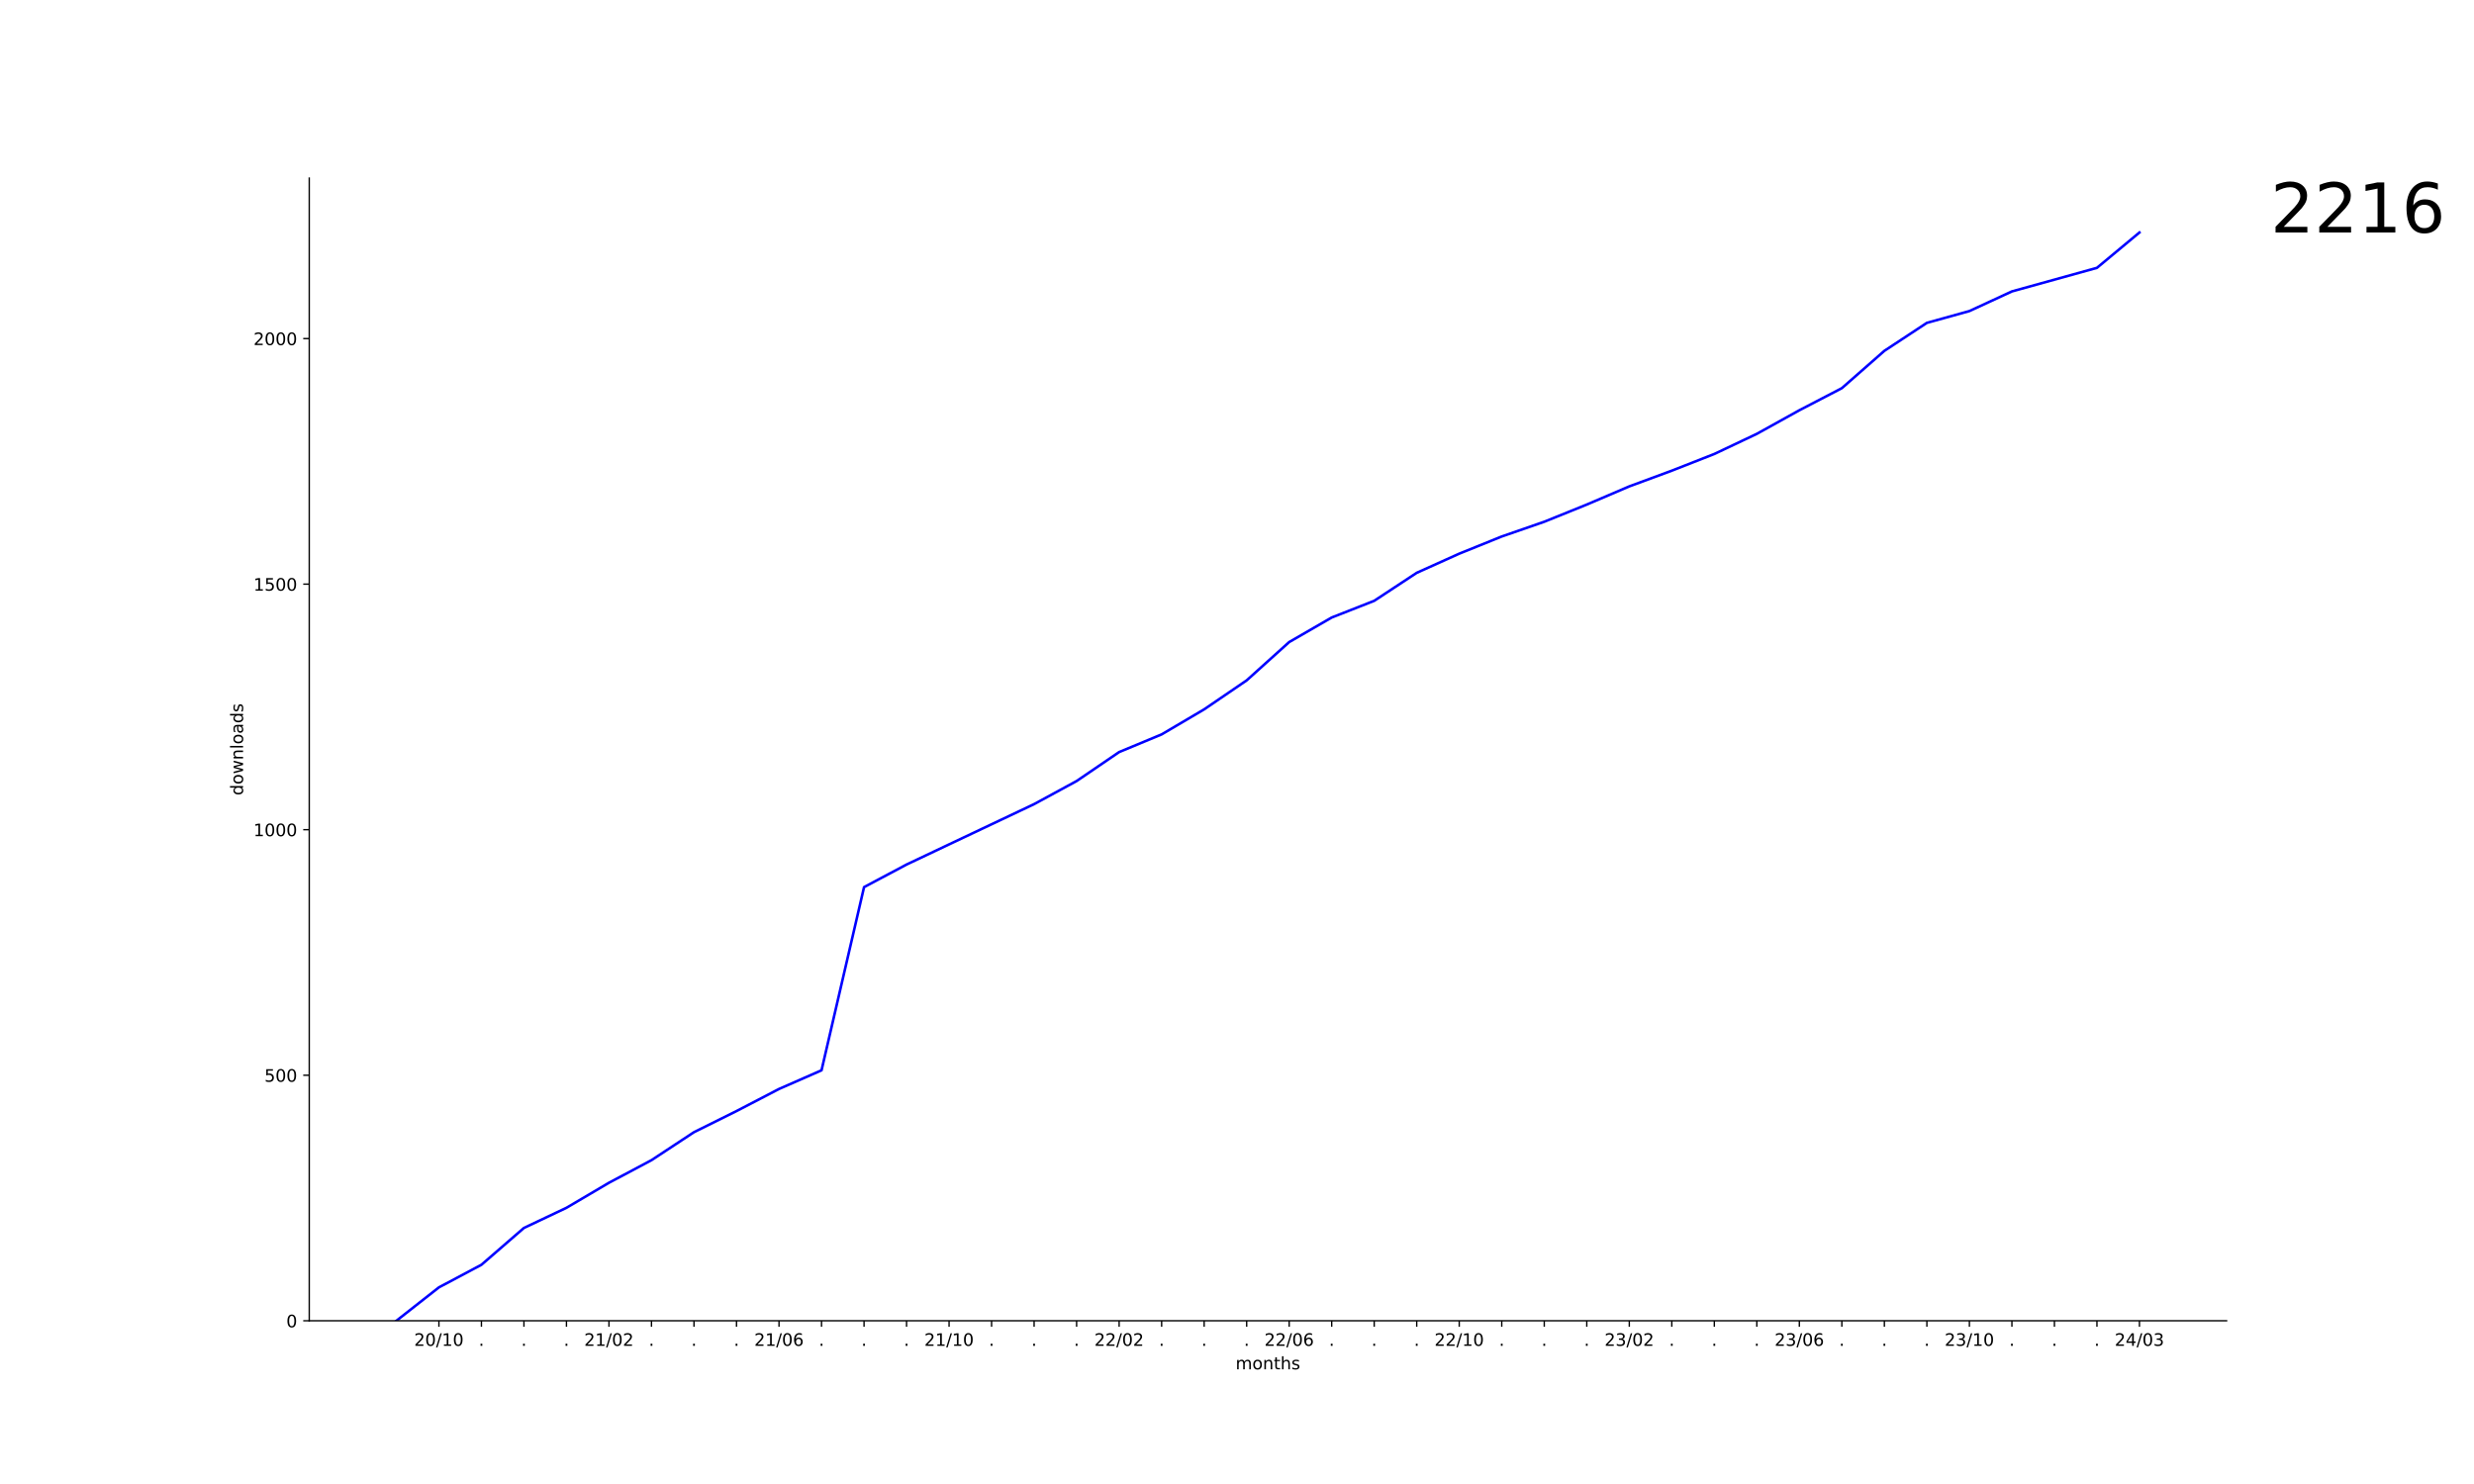
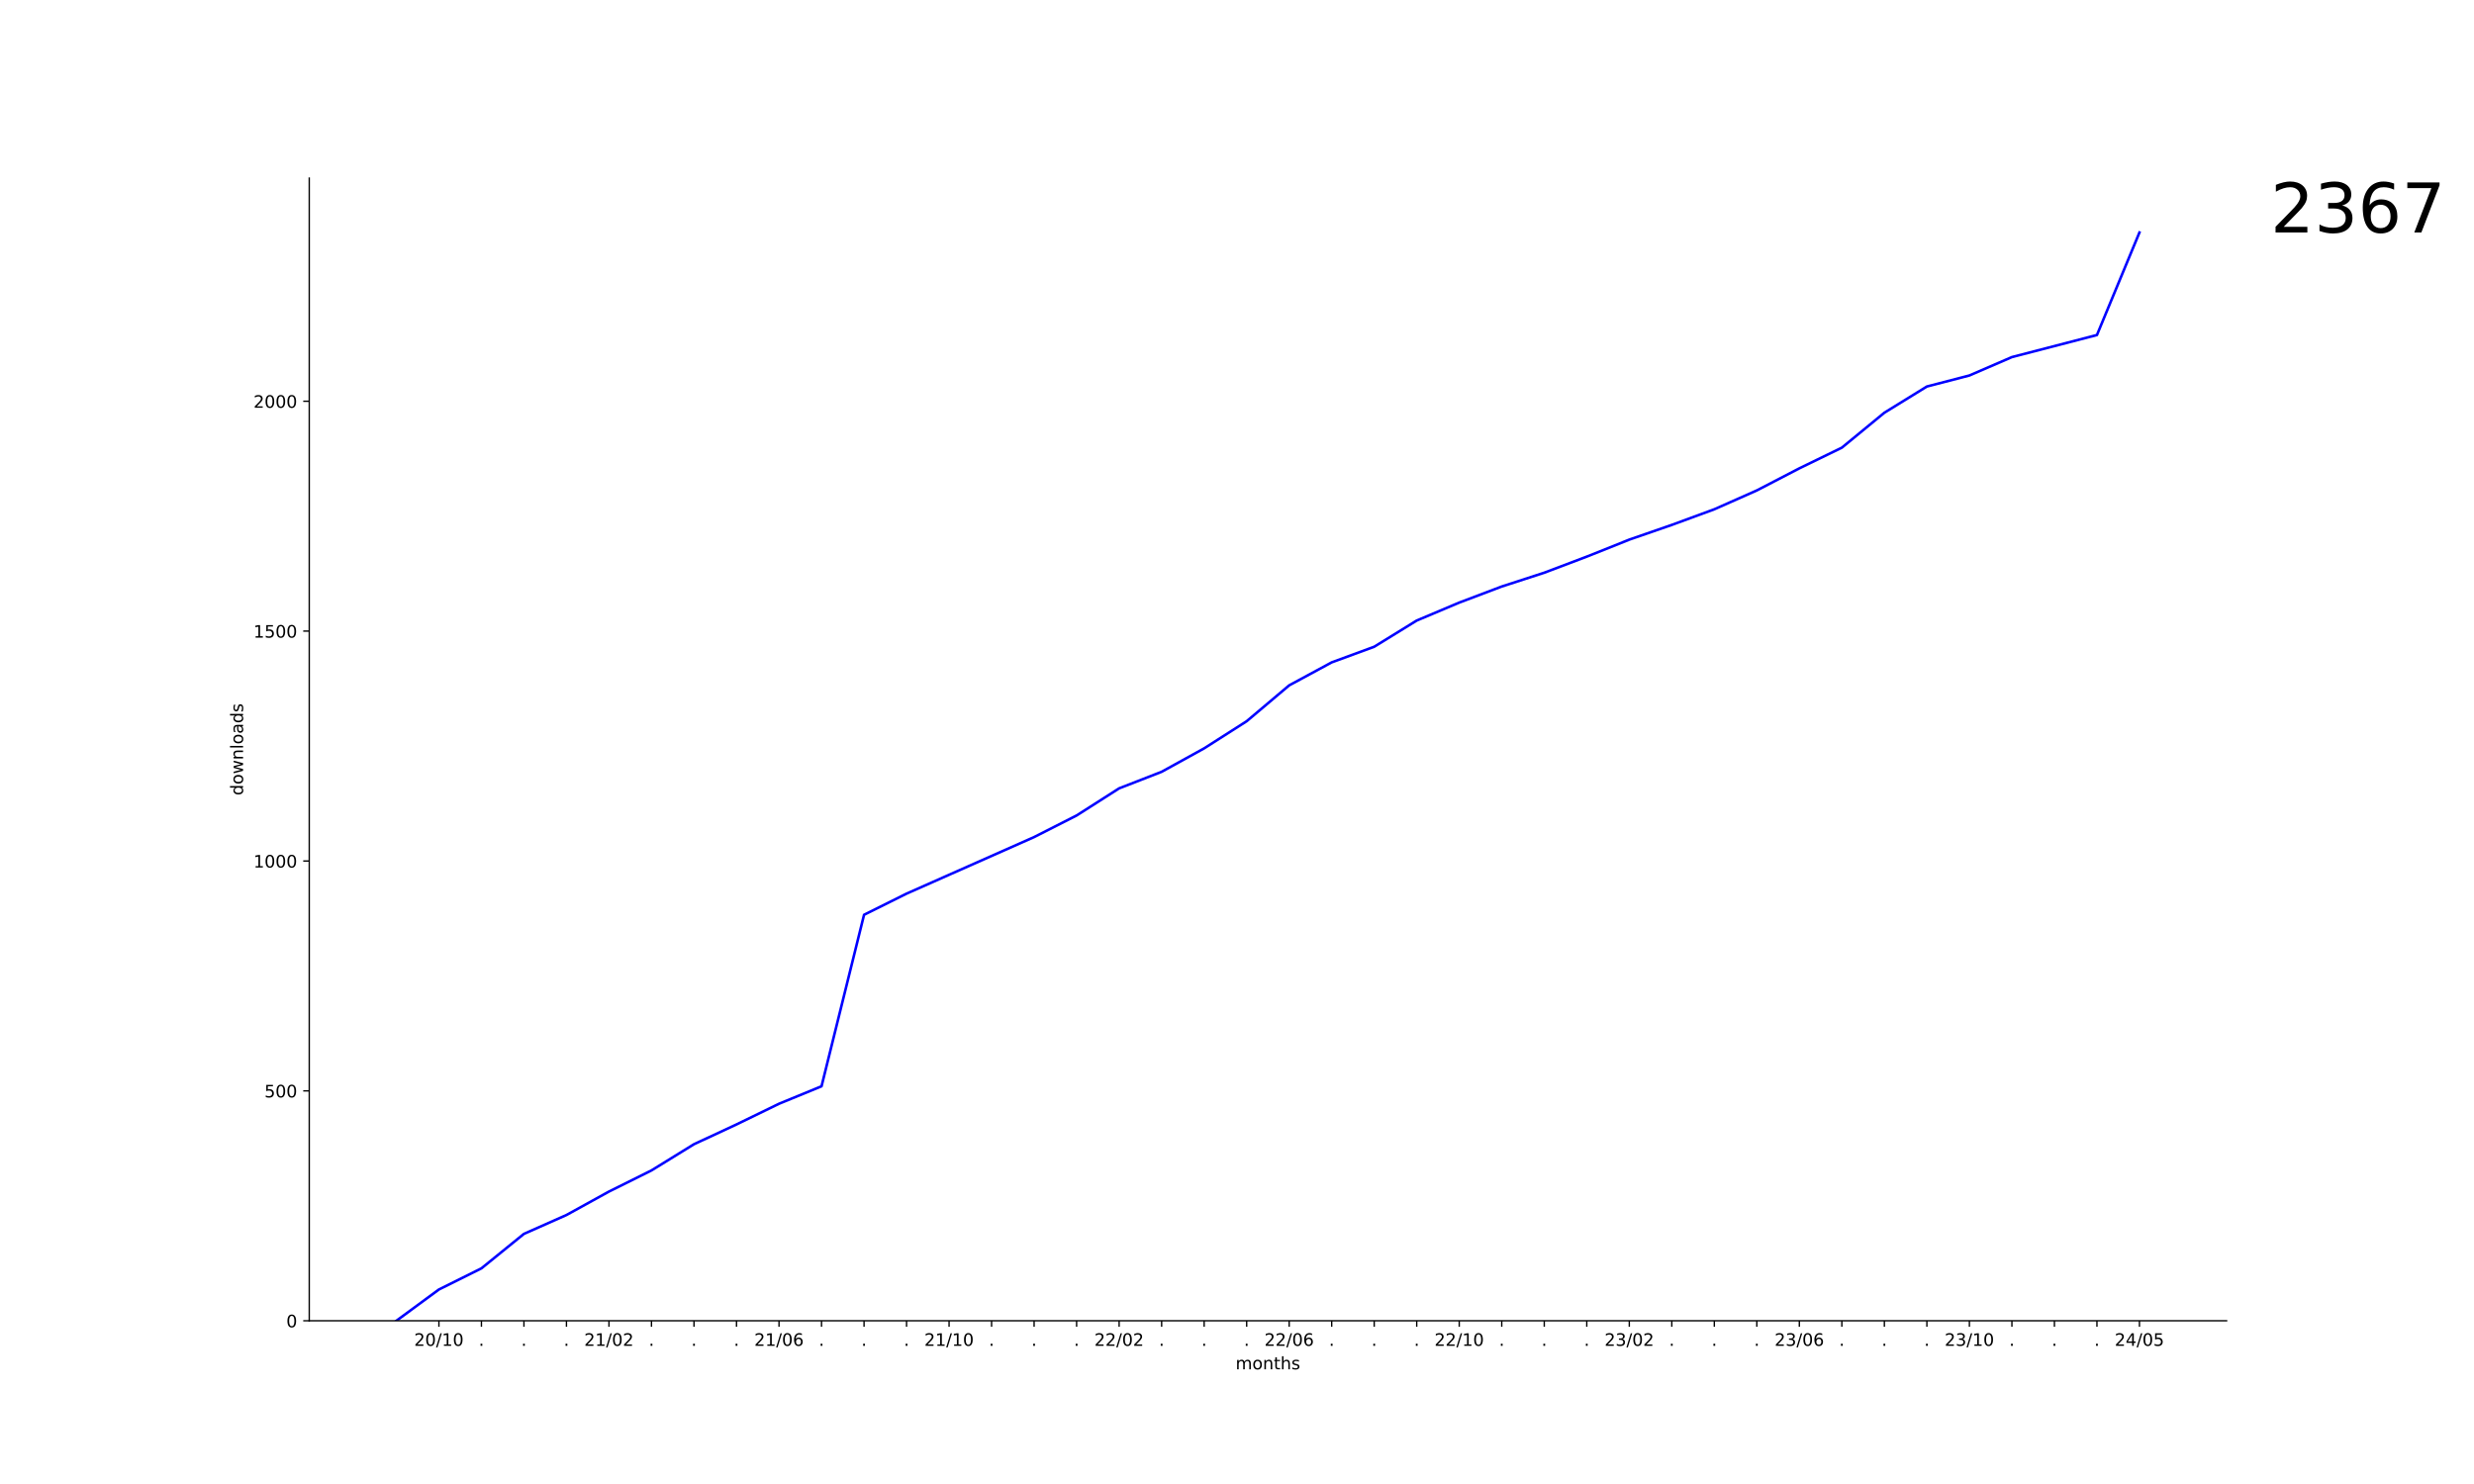
<svg xmlns="http://www.w3.org/2000/svg" xmlns:xlink="http://www.w3.org/1999/xlink" width="1440pt" height="864pt" viewBox="0 0 1440 864" version="1.1">
  <defs>
    <style type="text/css">*{stroke-linejoin: round; stroke-linecap: butt}</style>
  </defs>
  <g id="figure_1">
    <g id="patch_1">
      <path d="M 0 864  L 1440 864  L 1440 0  L 0 0  z " style="fill: #ffffff" />
    </g>
    <g id="axes_1">
      <g id="patch_2">
        <path d="M 180 768.96  L 1296 768.96  L 1296 103.68  L 180 103.68  z " style="fill: #ffffff" />
      </g>
      <g id="matplotlib.axis_1">
        <g id="xtick_1">
          <g id="line2d_1">
            <defs>
-               <path id="mc0748a82c0" d="M 0 0  L 0 3.5  " style="stroke: #000000; stroke-width: 0.8" />
+               <path id="me3ae3a3c1a" d="M 0 0  L 0 3.5  " style="stroke: #000000; stroke-width: 0.8" />
            </defs>
            <g>
-               <use xlink:href="#mc0748a82c0" x="255.472" y="768.96" style="stroke: #000000; stroke-width: 0.8" />
+               <use xlink:href="#me3ae3a3c1a" x="255.472" y="768.96" style="stroke: #000000; stroke-width: 0.8" />
            </g>
          </g>
          <g id="text_1">
            <g transform="translate(241.0629 783.5584) scale(0.1 -0.1)">
              <defs>
                <path id="DejaVuSans-32" d="M 1228 531  L 3431 531  L 3431 0  L 469 0  L 469 531  Q 828 903 1448 1529  Q 2069 2156 2228 2338  Q 2531 2678 2651 2914  Q 2772 3150 2772 3378  Q 2772 3750 2511 3984  Q 2250 4219 1831 4219  Q 1534 4219 1204 4116  Q 875 4013 500 3803  L 500 4441  Q 881 4594 1212 4672  Q 1544 4750 1819 4750  Q 2544 4750 2975 4387  Q 3406 4025 3406 3419  Q 3406 3131 3298 2873  Q 3191 2616 2906 2266  Q 2828 2175 2409 1742  Q 1991 1309 1228 531  z " transform="scale(0.015625)" />
                <path id="DejaVuSans-30" d="M 2034 4250  Q 1547 4250 1301 3770  Q 1056 3291 1056 2328  Q 1056 1369 1301 889  Q 1547 409 2034 409  Q 2525 409 2770 889  Q 3016 1369 3016 2328  Q 3016 3291 2770 3770  Q 2525 4250 2034 4250  z M 2034 4750  Q 2819 4750 3233 4129  Q 3647 3509 3647 2328  Q 3647 1150 3233 529  Q 2819 -91 2034 -91  Q 1250 -91 836 529  Q 422 1150 422 2328  Q 422 3509 836 4129  Q 1250 4750 2034 4750  z " transform="scale(0.015625)" />
                <path id="DejaVuSans-2f" d="M 1625 4666  L 2156 4666  L 531 -594  L 0 -594  L 1625 4666  z " transform="scale(0.015625)" />
                <path id="DejaVuSans-31" d="M 794 531  L 1825 531  L 1825 4091  L 703 3866  L 703 4441  L 1819 4666  L 2450 4666  L 2450 531  L 3481 531  L 3481 0  L 794 0  L 794 531  z " transform="scale(0.015625)" />
              </defs>
              <use xlink:href="#DejaVuSans-32" />
              <use xlink:href="#DejaVuSans-30" x="63.623" />
              <use xlink:href="#DejaVuSans-2f" x="127.246" />
              <use xlink:href="#DejaVuSans-31" x="160.938" />
              <use xlink:href="#DejaVuSans-30" x="224.561" />
            </g>
          </g>
        </g>
        <g id="xtick_2">
          <g id="line2d_2">
            <g>
-               <use xlink:href="#mc0748a82c0" x="280.217" y="768.96" style="stroke: #000000; stroke-width: 0.8" />
+               <use xlink:href="#me3ae3a3c1a" x="280.217" y="768.96" style="stroke: #000000; stroke-width: 0.8" />
            </g>
          </g>
          <g id="text_2">
            <g transform="translate(278.6282 783.5584) scale(0.1 -0.1)">
              <defs>
                <path id="DejaVuSans-2e" d="M 684 794  L 1344 794  L 1344 0  L 684 0  L 684 794  z " transform="scale(0.015625)" />
              </defs>
              <use xlink:href="#DejaVuSans-2e" />
            </g>
          </g>
        </g>
        <g id="xtick_3">
          <g id="line2d_3">
            <g>
-               <use xlink:href="#mc0748a82c0" x="304.962" y="768.96" style="stroke: #000000; stroke-width: 0.8" />
+               <use xlink:href="#me3ae3a3c1a" x="304.962" y="768.96" style="stroke: #000000; stroke-width: 0.8" />
            </g>
          </g>
          <g id="text_3">
            <g transform="translate(303.3732 783.5584) scale(0.1 -0.1)">
              <use xlink:href="#DejaVuSans-2e" />
            </g>
          </g>
        </g>
        <g id="xtick_4">
          <g id="line2d_4">
            <g>
-               <use xlink:href="#mc0748a82c0" x="329.707" y="768.96" style="stroke: #000000; stroke-width: 0.8" />
+               <use xlink:href="#me3ae3a3c1a" x="329.707" y="768.96" style="stroke: #000000; stroke-width: 0.8" />
            </g>
          </g>
          <g id="text_4">
            <g transform="translate(328.1183 783.5584) scale(0.1 -0.1)">
              <use xlink:href="#DejaVuSans-2e" />
            </g>
          </g>
        </g>
        <g id="xtick_5">
          <g id="line2d_5">
            <g>
-               <use xlink:href="#mc0748a82c0" x="354.452" y="768.96" style="stroke: #000000; stroke-width: 0.8" />
+               <use xlink:href="#me3ae3a3c1a" x="354.452" y="768.96" style="stroke: #000000; stroke-width: 0.8" />
            </g>
          </g>
          <g id="text_5">
            <g transform="translate(340.043 783.5584) scale(0.1 -0.1)">
              <use xlink:href="#DejaVuSans-32" />
              <use xlink:href="#DejaVuSans-31" x="63.623" />
              <use xlink:href="#DejaVuSans-2f" x="127.246" />
              <use xlink:href="#DejaVuSans-30" x="160.938" />
              <use xlink:href="#DejaVuSans-32" x="224.561" />
            </g>
          </g>
        </g>
        <g id="xtick_6">
          <g id="line2d_6">
            <g>
-               <use xlink:href="#mc0748a82c0" x="379.197" y="768.96" style="stroke: #000000; stroke-width: 0.8" />
+               <use xlink:href="#me3ae3a3c1a" x="379.197" y="768.96" style="stroke: #000000; stroke-width: 0.8" />
            </g>
          </g>
          <g id="text_6">
            <g transform="translate(377.6083 783.5584) scale(0.1 -0.1)">
              <use xlink:href="#DejaVuSans-2e" />
            </g>
          </g>
        </g>
        <g id="xtick_7">
          <g id="line2d_7">
            <g>
-               <use xlink:href="#mc0748a82c0" x="403.942" y="768.96" style="stroke: #000000; stroke-width: 0.8" />
+               <use xlink:href="#me3ae3a3c1a" x="403.942" y="768.96" style="stroke: #000000; stroke-width: 0.8" />
            </g>
          </g>
          <g id="text_7">
            <g transform="translate(402.3533 783.5584) scale(0.1 -0.1)">
              <use xlink:href="#DejaVuSans-2e" />
            </g>
          </g>
        </g>
        <g id="xtick_8">
          <g id="line2d_8">
            <g>
-               <use xlink:href="#mc0748a82c0" x="428.687" y="768.96" style="stroke: #000000; stroke-width: 0.8" />
+               <use xlink:href="#me3ae3a3c1a" x="428.687" y="768.96" style="stroke: #000000; stroke-width: 0.8" />
            </g>
          </g>
          <g id="text_8">
            <g transform="translate(427.0983 783.5584) scale(0.1 -0.1)">
              <use xlink:href="#DejaVuSans-2e" />
            </g>
          </g>
        </g>
        <g id="xtick_9">
          <g id="line2d_9">
            <g>
-               <use xlink:href="#mc0748a82c0" x="453.432" y="768.96" style="stroke: #000000; stroke-width: 0.8" />
+               <use xlink:href="#me3ae3a3c1a" x="453.432" y="768.96" style="stroke: #000000; stroke-width: 0.8" />
            </g>
          </g>
          <g id="text_9">
            <g transform="translate(439.023 783.5584) scale(0.1 -0.1)">
              <defs>
                <path id="DejaVuSans-36" d="M 2113 2584  Q 1688 2584 1439 2293  Q 1191 2003 1191 1497  Q 1191 994 1439 701  Q 1688 409 2113 409  Q 2538 409 2786 701  Q 3034 994 3034 1497  Q 3034 2003 2786 2293  Q 2538 2584 2113 2584  z M 3366 4563  L 3366 3988  Q 3128 4100 2886 4159  Q 2644 4219 2406 4219  Q 1781 4219 1451 3797  Q 1122 3375 1075 2522  Q 1259 2794 1537 2939  Q 1816 3084 2150 3084  Q 2853 3084 3261 2657  Q 3669 2231 3669 1497  Q 3669 778 3244 343  Q 2819 -91 2113 -91  Q 1303 -91 875 529  Q 447 1150 447 2328  Q 447 3434 972 4092  Q 1497 4750 2381 4750  Q 2619 4750 2861 4703  Q 3103 4656 3366 4563  z " transform="scale(0.015625)" />
              </defs>
              <use xlink:href="#DejaVuSans-32" />
              <use xlink:href="#DejaVuSans-31" x="63.623" />
              <use xlink:href="#DejaVuSans-2f" x="127.246" />
              <use xlink:href="#DejaVuSans-30" x="160.938" />
              <use xlink:href="#DejaVuSans-36" x="224.561" />
            </g>
          </g>
        </g>
        <g id="xtick_10">
          <g id="line2d_10">
            <g>
-               <use xlink:href="#mc0748a82c0" x="478.177" y="768.96" style="stroke: #000000; stroke-width: 0.8" />
+               <use xlink:href="#me3ae3a3c1a" x="478.177" y="768.96" style="stroke: #000000; stroke-width: 0.8" />
            </g>
          </g>
          <g id="text_10">
            <g transform="translate(476.5883 783.5584) scale(0.1 -0.1)">
              <use xlink:href="#DejaVuSans-2e" />
            </g>
          </g>
        </g>
        <g id="xtick_11">
          <g id="line2d_11">
            <g>
-               <use xlink:href="#mc0748a82c0" x="502.922" y="768.96" style="stroke: #000000; stroke-width: 0.8" />
+               <use xlink:href="#me3ae3a3c1a" x="502.922" y="768.96" style="stroke: #000000; stroke-width: 0.8" />
            </g>
          </g>
          <g id="text_11">
            <g transform="translate(501.3333 783.5584) scale(0.1 -0.1)">
              <use xlink:href="#DejaVuSans-2e" />
            </g>
          </g>
        </g>
        <g id="xtick_12">
          <g id="line2d_12">
            <g>
-               <use xlink:href="#mc0748a82c0" x="527.667" y="768.96" style="stroke: #000000; stroke-width: 0.8" />
+               <use xlink:href="#me3ae3a3c1a" x="527.667" y="768.96" style="stroke: #000000; stroke-width: 0.8" />
            </g>
          </g>
          <g id="text_12">
            <g transform="translate(526.0783 783.5584) scale(0.1 -0.1)">
              <use xlink:href="#DejaVuSans-2e" />
            </g>
          </g>
        </g>
        <g id="xtick_13">
          <g id="line2d_13">
            <g>
-               <use xlink:href="#mc0748a82c0" x="552.412" y="768.96" style="stroke: #000000; stroke-width: 0.8" />
+               <use xlink:href="#me3ae3a3c1a" x="552.412" y="768.96" style="stroke: #000000; stroke-width: 0.8" />
            </g>
          </g>
          <g id="text_13">
            <g transform="translate(538.003 783.5584) scale(0.1 -0.1)">
              <use xlink:href="#DejaVuSans-32" />
              <use xlink:href="#DejaVuSans-31" x="63.623" />
              <use xlink:href="#DejaVuSans-2f" x="127.246" />
              <use xlink:href="#DejaVuSans-31" x="160.938" />
              <use xlink:href="#DejaVuSans-30" x="224.561" />
            </g>
          </g>
        </g>
        <g id="xtick_14">
          <g id="line2d_14">
            <g>
-               <use xlink:href="#mc0748a82c0" x="577.157" y="768.96" style="stroke: #000000; stroke-width: 0.8" />
+               <use xlink:href="#me3ae3a3c1a" x="577.157" y="768.96" style="stroke: #000000; stroke-width: 0.8" />
            </g>
          </g>
          <g id="text_14">
            <g transform="translate(575.5684 783.5584) scale(0.1 -0.1)">
              <use xlink:href="#DejaVuSans-2e" />
            </g>
          </g>
        </g>
        <g id="xtick_15">
          <g id="line2d_15">
            <g>
-               <use xlink:href="#mc0748a82c0" x="601.902" y="768.96" style="stroke: #000000; stroke-width: 0.8" />
+               <use xlink:href="#me3ae3a3c1a" x="601.902" y="768.96" style="stroke: #000000; stroke-width: 0.8" />
            </g>
          </g>
          <g id="text_15">
            <g transform="translate(600.3134 783.5584) scale(0.1 -0.1)">
              <use xlink:href="#DejaVuSans-2e" />
            </g>
          </g>
        </g>
        <g id="xtick_16">
          <g id="line2d_16">
            <g>
-               <use xlink:href="#mc0748a82c0" x="626.647" y="768.96" style="stroke: #000000; stroke-width: 0.8" />
+               <use xlink:href="#me3ae3a3c1a" x="626.647" y="768.96" style="stroke: #000000; stroke-width: 0.8" />
            </g>
          </g>
          <g id="text_16">
            <g transform="translate(625.0584 783.5584) scale(0.1 -0.1)">
              <use xlink:href="#DejaVuSans-2e" />
            </g>
          </g>
        </g>
        <g id="xtick_17">
          <g id="line2d_17">
            <g>
-               <use xlink:href="#mc0748a82c0" x="651.392" y="768.96" style="stroke: #000000; stroke-width: 0.8" />
+               <use xlink:href="#me3ae3a3c1a" x="651.392" y="768.96" style="stroke: #000000; stroke-width: 0.8" />
            </g>
          </g>
          <g id="text_17">
            <g transform="translate(636.9831 783.5584) scale(0.1 -0.1)">
              <use xlink:href="#DejaVuSans-32" />
              <use xlink:href="#DejaVuSans-32" x="63.623" />
              <use xlink:href="#DejaVuSans-2f" x="127.246" />
              <use xlink:href="#DejaVuSans-30" x="160.938" />
              <use xlink:href="#DejaVuSans-32" x="224.561" />
            </g>
          </g>
        </g>
        <g id="xtick_18">
          <g id="line2d_18">
            <g>
-               <use xlink:href="#mc0748a82c0" x="676.137" y="768.96" style="stroke: #000000; stroke-width: 0.8" />
+               <use xlink:href="#me3ae3a3c1a" x="676.137" y="768.96" style="stroke: #000000; stroke-width: 0.8" />
            </g>
          </g>
          <g id="text_18">
            <g transform="translate(674.5484 783.5584) scale(0.1 -0.1)">
              <use xlink:href="#DejaVuSans-2e" />
            </g>
          </g>
        </g>
        <g id="xtick_19">
          <g id="line2d_19">
            <g>
-               <use xlink:href="#mc0748a82c0" x="700.882" y="768.96" style="stroke: #000000; stroke-width: 0.8" />
+               <use xlink:href="#me3ae3a3c1a" x="700.882" y="768.96" style="stroke: #000000; stroke-width: 0.8" />
            </g>
          </g>
          <g id="text_19">
            <g transform="translate(699.2934 783.5584) scale(0.1 -0.1)">
              <use xlink:href="#DejaVuSans-2e" />
            </g>
          </g>
        </g>
        <g id="xtick_20">
          <g id="line2d_20">
            <g>
-               <use xlink:href="#mc0748a82c0" x="725.627" y="768.96" style="stroke: #000000; stroke-width: 0.8" />
+               <use xlink:href="#me3ae3a3c1a" x="725.627" y="768.96" style="stroke: #000000; stroke-width: 0.8" />
            </g>
          </g>
          <g id="text_20">
            <g transform="translate(724.0384 783.5584) scale(0.1 -0.1)">
              <use xlink:href="#DejaVuSans-2e" />
            </g>
          </g>
        </g>
        <g id="xtick_21">
          <g id="line2d_21">
            <g>
-               <use xlink:href="#mc0748a82c0" x="750.373" y="768.96" style="stroke: #000000; stroke-width: 0.8" />
+               <use xlink:href="#me3ae3a3c1a" x="750.373" y="768.96" style="stroke: #000000; stroke-width: 0.8" />
            </g>
          </g>
          <g id="text_21">
            <g transform="translate(735.9631 783.5584) scale(0.1 -0.1)">
              <use xlink:href="#DejaVuSans-32" />
              <use xlink:href="#DejaVuSans-32" x="63.623" />
              <use xlink:href="#DejaVuSans-2f" x="127.246" />
              <use xlink:href="#DejaVuSans-30" x="160.938" />
              <use xlink:href="#DejaVuSans-36" x="224.561" />
            </g>
          </g>
        </g>
        <g id="xtick_22">
          <g id="line2d_22">
            <g>
-               <use xlink:href="#mc0748a82c0" x="775.118" y="768.96" style="stroke: #000000; stroke-width: 0.8" />
+               <use xlink:href="#me3ae3a3c1a" x="775.118" y="768.96" style="stroke: #000000; stroke-width: 0.8" />
            </g>
          </g>
          <g id="text_22">
            <g transform="translate(773.5285 783.5584) scale(0.1 -0.1)">
              <use xlink:href="#DejaVuSans-2e" />
            </g>
          </g>
        </g>
        <g id="xtick_23">
          <g id="line2d_23">
            <g>
-               <use xlink:href="#mc0748a82c0" x="799.863" y="768.96" style="stroke: #000000; stroke-width: 0.8" />
+               <use xlink:href="#me3ae3a3c1a" x="799.863" y="768.96" style="stroke: #000000; stroke-width: 0.8" />
            </g>
          </g>
          <g id="text_23">
            <g transform="translate(798.2735 783.5584) scale(0.1 -0.1)">
              <use xlink:href="#DejaVuSans-2e" />
            </g>
          </g>
        </g>
        <g id="xtick_24">
          <g id="line2d_24">
            <g>
-               <use xlink:href="#mc0748a82c0" x="824.608" y="768.96" style="stroke: #000000; stroke-width: 0.8" />
+               <use xlink:href="#me3ae3a3c1a" x="824.608" y="768.96" style="stroke: #000000; stroke-width: 0.8" />
            </g>
          </g>
          <g id="text_24">
            <g transform="translate(823.0185 783.5584) scale(0.1 -0.1)">
              <use xlink:href="#DejaVuSans-2e" />
            </g>
          </g>
        </g>
        <g id="xtick_25">
          <g id="line2d_25">
            <g>
-               <use xlink:href="#mc0748a82c0" x="849.353" y="768.96" style="stroke: #000000; stroke-width: 0.8" />
+               <use xlink:href="#me3ae3a3c1a" x="849.353" y="768.96" style="stroke: #000000; stroke-width: 0.8" />
            </g>
          </g>
          <g id="text_25">
            <g transform="translate(834.9432 783.5584) scale(0.1 -0.1)">
              <use xlink:href="#DejaVuSans-32" />
              <use xlink:href="#DejaVuSans-32" x="63.623" />
              <use xlink:href="#DejaVuSans-2f" x="127.246" />
              <use xlink:href="#DejaVuSans-31" x="160.938" />
              <use xlink:href="#DejaVuSans-30" x="224.561" />
            </g>
          </g>
        </g>
        <g id="xtick_26">
          <g id="line2d_26">
            <g>
-               <use xlink:href="#mc0748a82c0" x="874.098" y="768.96" style="stroke: #000000; stroke-width: 0.8" />
+               <use xlink:href="#me3ae3a3c1a" x="874.098" y="768.96" style="stroke: #000000; stroke-width: 0.8" />
            </g>
          </g>
          <g id="text_26">
            <g transform="translate(872.5085 783.5584) scale(0.1 -0.1)">
              <use xlink:href="#DejaVuSans-2e" />
            </g>
          </g>
        </g>
        <g id="xtick_27">
          <g id="line2d_27">
            <g>
-               <use xlink:href="#mc0748a82c0" x="898.843" y="768.96" style="stroke: #000000; stroke-width: 0.8" />
+               <use xlink:href="#me3ae3a3c1a" x="898.843" y="768.96" style="stroke: #000000; stroke-width: 0.8" />
            </g>
          </g>
          <g id="text_27">
            <g transform="translate(897.2535 783.5584) scale(0.1 -0.1)">
              <use xlink:href="#DejaVuSans-2e" />
            </g>
          </g>
        </g>
        <g id="xtick_28">
          <g id="line2d_28">
            <g>
-               <use xlink:href="#mc0748a82c0" x="923.588" y="768.96" style="stroke: #000000; stroke-width: 0.8" />
+               <use xlink:href="#me3ae3a3c1a" x="923.588" y="768.96" style="stroke: #000000; stroke-width: 0.8" />
            </g>
          </g>
          <g id="text_28">
            <g transform="translate(921.9985 783.5584) scale(0.1 -0.1)">
              <use xlink:href="#DejaVuSans-2e" />
            </g>
          </g>
        </g>
        <g id="xtick_29">
          <g id="line2d_29">
            <g>
-               <use xlink:href="#mc0748a82c0" x="948.333" y="768.96" style="stroke: #000000; stroke-width: 0.8" />
+               <use xlink:href="#me3ae3a3c1a" x="948.333" y="768.96" style="stroke: #000000; stroke-width: 0.8" />
            </g>
          </g>
          <g id="text_29">
            <g transform="translate(933.9232 783.5584) scale(0.1 -0.1)">
              <defs>
                <path id="DejaVuSans-33" d="M 2597 2516  Q 3050 2419 3304 2112  Q 3559 1806 3559 1356  Q 3559 666 3084 287  Q 2609 -91 1734 -91  Q 1441 -91 1130 -33  Q 819 25 488 141  L 488 750  Q 750 597 1062 519  Q 1375 441 1716 441  Q 2309 441 2620 675  Q 2931 909 2931 1356  Q 2931 1769 2642 2001  Q 2353 2234 1838 2234  L 1294 2234  L 1294 2753  L 1863 2753  Q 2328 2753 2575 2939  Q 2822 3125 2822 3475  Q 2822 3834 2567 4026  Q 2313 4219 1838 4219  Q 1578 4219 1281 4162  Q 984 4106 628 3988  L 628 4550  Q 988 4650 1302 4700  Q 1616 4750 1894 4750  Q 2613 4750 3031 4423  Q 3450 4097 3450 3541  Q 3450 3153 3228 2886  Q 3006 2619 2597 2516  z " transform="scale(0.015625)" />
              </defs>
              <use xlink:href="#DejaVuSans-32" />
              <use xlink:href="#DejaVuSans-33" x="63.623" />
              <use xlink:href="#DejaVuSans-2f" x="127.246" />
              <use xlink:href="#DejaVuSans-30" x="160.938" />
              <use xlink:href="#DejaVuSans-32" x="224.561" />
            </g>
          </g>
        </g>
        <g id="xtick_30">
          <g id="line2d_30">
            <g>
-               <use xlink:href="#mc0748a82c0" x="973.078" y="768.96" style="stroke: #000000; stroke-width: 0.8" />
+               <use xlink:href="#me3ae3a3c1a" x="973.078" y="768.96" style="stroke: #000000; stroke-width: 0.8" />
            </g>
          </g>
          <g id="text_30">
            <g transform="translate(971.4885 783.5584) scale(0.1 -0.1)">
              <use xlink:href="#DejaVuSans-2e" />
            </g>
          </g>
        </g>
        <g id="xtick_31">
          <g id="line2d_31">
            <g>
-               <use xlink:href="#mc0748a82c0" x="997.823" y="768.96" style="stroke: #000000; stroke-width: 0.8" />
+               <use xlink:href="#me3ae3a3c1a" x="997.823" y="768.96" style="stroke: #000000; stroke-width: 0.8" />
            </g>
          </g>
          <g id="text_31">
            <g transform="translate(996.2336 783.5584) scale(0.1 -0.1)">
              <use xlink:href="#DejaVuSans-2e" />
            </g>
          </g>
        </g>
        <g id="xtick_32">
          <g id="line2d_32">
            <g>
-               <use xlink:href="#mc0748a82c0" x="1022.568" y="768.96" style="stroke: #000000; stroke-width: 0.8" />
+               <use xlink:href="#me3ae3a3c1a" x="1022.568" y="768.96" style="stroke: #000000; stroke-width: 0.8" />
            </g>
          </g>
          <g id="text_32">
            <g transform="translate(1020.979 783.5584) scale(0.1 -0.1)">
              <use xlink:href="#DejaVuSans-2e" />
            </g>
          </g>
        </g>
        <g id="xtick_33">
          <g id="line2d_33">
            <g>
-               <use xlink:href="#mc0748a82c0" x="1047.313" y="768.96" style="stroke: #000000; stroke-width: 0.8" />
+               <use xlink:href="#me3ae3a3c1a" x="1047.313" y="768.96" style="stroke: #000000; stroke-width: 0.8" />
            </g>
          </g>
          <g id="text_33">
            <g transform="translate(1032.903 783.5584) scale(0.1 -0.1)">
              <use xlink:href="#DejaVuSans-32" />
              <use xlink:href="#DejaVuSans-33" x="63.623" />
              <use xlink:href="#DejaVuSans-2f" x="127.246" />
              <use xlink:href="#DejaVuSans-30" x="160.938" />
              <use xlink:href="#DejaVuSans-36" x="224.561" />
            </g>
          </g>
        </g>
        <g id="xtick_34">
          <g id="line2d_34">
            <g>
-               <use xlink:href="#mc0748a82c0" x="1072.058" y="768.96" style="stroke: #000000; stroke-width: 0.8" />
+               <use xlink:href="#me3ae3a3c1a" x="1072.058" y="768.96" style="stroke: #000000; stroke-width: 0.8" />
            </g>
          </g>
          <g id="text_34">
            <g transform="translate(1070.469 783.5584) scale(0.1 -0.1)">
              <use xlink:href="#DejaVuSans-2e" />
            </g>
          </g>
        </g>
        <g id="xtick_35">
          <g id="line2d_35">
            <g>
-               <use xlink:href="#mc0748a82c0" x="1096.803" y="768.96" style="stroke: #000000; stroke-width: 0.8" />
+               <use xlink:href="#me3ae3a3c1a" x="1096.803" y="768.96" style="stroke: #000000; stroke-width: 0.8" />
            </g>
          </g>
          <g id="text_35">
            <g transform="translate(1095.214 783.5584) scale(0.1 -0.1)">
              <use xlink:href="#DejaVuSans-2e" />
            </g>
          </g>
        </g>
        <g id="xtick_36">
          <g id="line2d_36">
            <g>
-               <use xlink:href="#mc0748a82c0" x="1121.548" y="768.96" style="stroke: #000000; stroke-width: 0.8" />
+               <use xlink:href="#me3ae3a3c1a" x="1121.548" y="768.96" style="stroke: #000000; stroke-width: 0.8" />
            </g>
          </g>
          <g id="text_36">
            <g transform="translate(1119.959 783.5584) scale(0.1 -0.1)">
              <use xlink:href="#DejaVuSans-2e" />
            </g>
          </g>
        </g>
        <g id="xtick_37">
          <g id="line2d_37">
            <g>
-               <use xlink:href="#mc0748a82c0" x="1146.293" y="768.96" style="stroke: #000000; stroke-width: 0.8" />
+               <use xlink:href="#me3ae3a3c1a" x="1146.293" y="768.96" style="stroke: #000000; stroke-width: 0.8" />
            </g>
          </g>
          <g id="text_37">
            <g transform="translate(1131.883 783.5584) scale(0.1 -0.1)">
              <use xlink:href="#DejaVuSans-32" />
              <use xlink:href="#DejaVuSans-33" x="63.623" />
              <use xlink:href="#DejaVuSans-2f" x="127.246" />
              <use xlink:href="#DejaVuSans-31" x="160.938" />
              <use xlink:href="#DejaVuSans-30" x="224.561" />
            </g>
          </g>
        </g>
        <g id="xtick_38">
          <g id="line2d_38">
            <g>
-               <use xlink:href="#mc0748a82c0" x="1171.038" y="768.96" style="stroke: #000000; stroke-width: 0.8" />
+               <use xlink:href="#me3ae3a3c1a" x="1171.038" y="768.96" style="stroke: #000000; stroke-width: 0.8" />
            </g>
          </g>
          <g id="text_38">
            <g transform="translate(1169.449 783.5584) scale(0.1 -0.1)">
              <use xlink:href="#DejaVuSans-2e" />
            </g>
          </g>
        </g>
        <g id="xtick_39">
          <g id="line2d_39">
            <g>
-               <use xlink:href="#mc0748a82c0" x="1195.783" y="768.96" style="stroke: #000000; stroke-width: 0.8" />
+               <use xlink:href="#me3ae3a3c1a" x="1195.783" y="768.96" style="stroke: #000000; stroke-width: 0.8" />
            </g>
          </g>
          <g id="text_39">
            <g transform="translate(1194.194 783.5584) scale(0.1 -0.1)">
              <use xlink:href="#DejaVuSans-2e" />
            </g>
          </g>
        </g>
        <g id="xtick_40">
          <g id="line2d_40">
            <g>
-               <use xlink:href="#mc0748a82c0" x="1220.528" y="768.96" style="stroke: #000000; stroke-width: 0.8" />
+               <use xlink:href="#me3ae3a3c1a" x="1220.528" y="768.96" style="stroke: #000000; stroke-width: 0.8" />
            </g>
          </g>
          <g id="text_40">
            <g transform="translate(1218.939 783.5584) scale(0.1 -0.1)">
              <use xlink:href="#DejaVuSans-2e" />
            </g>
          </g>
        </g>
        <g id="xtick_41">
          <g id="line2d_41">
            <g>
-               <use xlink:href="#mc0748a82c0" x="1245.273" y="768.96" style="stroke: #000000; stroke-width: 0.8" />
+               <use xlink:href="#me3ae3a3c1a" x="1245.273" y="768.96" style="stroke: #000000; stroke-width: 0.8" />
            </g>
          </g>
          <g id="text_41">
            <g transform="translate(1230.863 783.5584) scale(0.1 -0.1)">
              <defs>
                <path id="DejaVuSans-34" d="M 2419 4116  L 825 1625  L 2419 1625  L 2419 4116  z M 2253 4666  L 3047 4666  L 3047 1625  L 3713 1625  L 3713 1100  L 3047 1100  L 3047 0  L 2419 0  L 2419 1100  L 313 1100  L 313 1709  L 2253 4666  z " transform="scale(0.015625)" />
+                 <path id="DejaVuSans-35" d="M 691 4666  L 3169 4666  L 3169 4134  L 1269 4134  L 1269 2991  Q 1406 3038 1543 3061  Q 1681 3084 1819 3084  Q 2600 3084 3056 2656  Q 3513 2228 3513 1497  Q 3513 744 3044 326  Q 2575 -91 1722 -91  Q 1428 -91 1123 -41  Q 819 9 494 109  L 494 744  Q 775 591 1075 516  Q 1375 441 1709 441  Q 2250 441 2565 725  Q 2881 1009 2881 1497  Q 2881 1984 2565 2268  Q 2250 2553 1709 2553  Q 1456 2553 1204 2497  Q 953 2441 691 2322  L 691 4666  z " transform="scale(0.015625)" />
              </defs>
              <use xlink:href="#DejaVuSans-32" />
              <use xlink:href="#DejaVuSans-34" x="63.623" />
              <use xlink:href="#DejaVuSans-2f" x="127.246" />
              <use xlink:href="#DejaVuSans-30" x="160.938" />
-               <use xlink:href="#DejaVuSans-33" x="224.561" />
+               <use xlink:href="#DejaVuSans-35" x="224.561" />
            </g>
          </g>
        </g>
        <g id="text_42">
          <g transform="translate(719.168 797.2366) scale(0.1 -0.1)">
            <defs>
              <path id="DejaVuSans-6d" d="M 3328 2828  Q 3544 3216 3844 3400  Q 4144 3584 4550 3584  Q 5097 3584 5394 3201  Q 5691 2819 5691 2113  L 5691 0  L 5113 0  L 5113 2094  Q 5113 2597 4934 2840  Q 4756 3084 4391 3084  Q 3944 3084 3684 2787  Q 3425 2491 3425 1978  L 3425 0  L 2847 0  L 2847 2094  Q 2847 2600 2669 2842  Q 2491 3084 2119 3084  Q 1678 3084 1418 2786  Q 1159 2488 1159 1978  L 1159 0  L 581 0  L 581 3500  L 1159 3500  L 1159 2956  Q 1356 3278 1631 3431  Q 1906 3584 2284 3584  Q 2666 3584 2933 3390  Q 3200 3197 3328 2828  z " transform="scale(0.015625)" />
              <path id="DejaVuSans-6f" d="M 1959 3097  Q 1497 3097 1228 2736  Q 959 2375 959 1747  Q 959 1119 1226 758  Q 1494 397 1959 397  Q 2419 397 2687 759  Q 2956 1122 2956 1747  Q 2956 2369 2687 2733  Q 2419 3097 1959 3097  z M 1959 3584  Q 2709 3584 3137 3096  Q 3566 2609 3566 1747  Q 3566 888 3137 398  Q 2709 -91 1959 -91  Q 1206 -91 779 398  Q 353 888 353 1747  Q 353 2609 779 3096  Q 1206 3584 1959 3584  z " transform="scale(0.015625)" />
              <path id="DejaVuSans-6e" d="M 3513 2113  L 3513 0  L 2938 0  L 2938 2094  Q 2938 2591 2744 2837  Q 2550 3084 2163 3084  Q 1697 3084 1428 2787  Q 1159 2491 1159 1978  L 1159 0  L 581 0  L 581 3500  L 1159 3500  L 1159 2956  Q 1366 3272 1645 3428  Q 1925 3584 2291 3584  Q 2894 3584 3203 3211  Q 3513 2838 3513 2113  z " transform="scale(0.015625)" />
              <path id="DejaVuSans-74" d="M 1172 4494  L 1172 3500  L 2356 3500  L 2356 3053  L 1172 3053  L 1172 1153  Q 1172 725 1289 603  Q 1406 481 1766 481  L 2356 481  L 2356 0  L 1766 0  Q 1100 0 847 248  Q 594 497 594 1153  L 594 3053  L 172 3053  L 172 3500  L 594 3500  L 594 4494  L 1172 4494  z " transform="scale(0.015625)" />
              <path id="DejaVuSans-68" d="M 3513 2113  L 3513 0  L 2938 0  L 2938 2094  Q 2938 2591 2744 2837  Q 2550 3084 2163 3084  Q 1697 3084 1428 2787  Q 1159 2491 1159 1978  L 1159 0  L 581 0  L 581 4863  L 1159 4863  L 1159 2956  Q 1366 3272 1645 3428  Q 1925 3584 2291 3584  Q 2894 3584 3203 3211  Q 3513 2838 3513 2113  z " transform="scale(0.015625)" />
              <path id="DejaVuSans-73" d="M 2834 3397  L 2834 2853  Q 2591 2978 2328 3040  Q 2066 3103 1784 3103  Q 1356 3103 1142 2972  Q 928 2841 928 2578  Q 928 2378 1081 2264  Q 1234 2150 1697 2047  L 1894 2003  Q 2506 1872 2764 1633  Q 3022 1394 3022 966  Q 3022 478 2636 193  Q 2250 -91 1575 -91  Q 1294 -91 989 -36  Q 684 19 347 128  L 347 722  Q 666 556 975 473  Q 1284 391 1588 391  Q 1994 391 2212 530  Q 2431 669 2431 922  Q 2431 1156 2273 1281  Q 2116 1406 1581 1522  L 1381 1569  Q 847 1681 609 1914  Q 372 2147 372 2553  Q 372 3047 722 3315  Q 1072 3584 1716 3584  Q 2034 3584 2315 3537  Q 2597 3491 2834 3397  z " transform="scale(0.015625)" />
            </defs>
            <use xlink:href="#DejaVuSans-6d" />
            <use xlink:href="#DejaVuSans-6f" x="97.412" />
            <use xlink:href="#DejaVuSans-6e" x="158.594" />
            <use xlink:href="#DejaVuSans-74" x="221.973" />
            <use xlink:href="#DejaVuSans-68" x="261.182" />
            <use xlink:href="#DejaVuSans-73" x="324.561" />
          </g>
        </g>
      </g>
      <g id="matplotlib.axis_2">
        <g id="ytick_1">
          <g id="line2d_42">
            <defs>
-               <path id="mffa33852ae" d="M 0 0  L -3.5 0  " style="stroke: #000000; stroke-width: 0.8" />
+               <path id="mfc80f7aa24" d="M 0 0  L -3.5 0  " style="stroke: #000000; stroke-width: 0.8" />
            </defs>
            <g>
-               <use xlink:href="#mffa33852ae" x="180" y="768.96" style="stroke: #000000; stroke-width: 0.8" />
+               <use xlink:href="#mfc80f7aa24" x="180" y="768.96" style="stroke: #000000; stroke-width: 0.8" />
            </g>
          </g>
          <g id="text_43">
            <g transform="translate(166.6375 772.7592) scale(0.1 -0.1)">
              <use xlink:href="#DejaVuSans-30" />
            </g>
          </g>
        </g>
        <g id="ytick_2">
          <g id="line2d_43">
            <g>
-               <use xlink:href="#mffa33852ae" x="180" y="626" style="stroke: #000000; stroke-width: 0.8" />
+               <use xlink:href="#mfc80f7aa24" x="180" y="635.12" style="stroke: #000000; stroke-width: 0.8" />
            </g>
          </g>
          <g id="text_44">
-             <g transform="translate(153.9125 629.7989) scale(0.1 -0.1)">
-               <defs>
-                 <path id="DejaVuSans-35" d="M 691 4666  L 3169 4666  L 3169 4134  L 1269 4134  L 1269 2991  Q 1406 3038 1543 3061  Q 1681 3084 1819 3084  Q 2600 3084 3056 2656  Q 3513 2228 3513 1497  Q 3513 744 3044 326  Q 2575 -91 1722 -91  Q 1428 -91 1123 -41  Q 819 9 494 109  L 494 744  Q 775 591 1075 516  Q 1375 441 1709 441  Q 2250 441 2565 725  Q 2881 1009 2881 1497  Q 2881 1984 2565 2268  Q 2250 2553 1709 2553  Q 1456 2553 1204 2497  Q 953 2441 691 2322  L 691 4666  z " transform="scale(0.015625)" />
-               </defs>
+             <g transform="translate(153.9125 638.9189) scale(0.1 -0.1)">
              <use xlink:href="#DejaVuSans-35" />
              <use xlink:href="#DejaVuSans-30" x="63.623" />
              <use xlink:href="#DejaVuSans-30" x="127.246" />
            </g>
          </g>
        </g>
        <g id="ytick_3">
          <g id="line2d_44">
            <g>
-               <use xlink:href="#mffa33852ae" x="180" y="483.039" style="stroke: #000000; stroke-width: 0.8" />
+               <use xlink:href="#mfc80f7aa24" x="180" y="501.279" style="stroke: #000000; stroke-width: 0.8" />
            </g>
          </g>
          <g id="text_45">
-             <g transform="translate(147.55 486.8386) scale(0.1 -0.1)">
+             <g transform="translate(147.55 505.0786) scale(0.1 -0.1)">
              <use xlink:href="#DejaVuSans-31" />
              <use xlink:href="#DejaVuSans-30" x="63.623" />
              <use xlink:href="#DejaVuSans-30" x="127.246" />
              <use xlink:href="#DejaVuSans-30" x="190.869" />
            </g>
          </g>
        </g>
        <g id="ytick_4">
          <g id="line2d_45">
            <g>
-               <use xlink:href="#mffa33852ae" x="180" y="340.079" style="stroke: #000000; stroke-width: 0.8" />
+               <use xlink:href="#mfc80f7aa24" x="180" y="367.439" style="stroke: #000000; stroke-width: 0.8" />
            </g>
          </g>
          <g id="text_46">
-             <g transform="translate(147.55 343.8784) scale(0.1 -0.1)">
+             <g transform="translate(147.55 371.2383) scale(0.1 -0.1)">
              <use xlink:href="#DejaVuSans-31" />
              <use xlink:href="#DejaVuSans-35" x="63.623" />
              <use xlink:href="#DejaVuSans-30" x="127.246" />
              <use xlink:href="#DejaVuSans-30" x="190.869" />
            </g>
          </g>
        </g>
        <g id="ytick_5">
          <g id="line2d_46">
            <g>
-               <use xlink:href="#mffa33852ae" x="180" y="197.119" style="stroke: #000000; stroke-width: 0.8" />
+               <use xlink:href="#mfc80f7aa24" x="180" y="233.599" style="stroke: #000000; stroke-width: 0.8" />
            </g>
          </g>
          <g id="text_47">
-             <g transform="translate(147.55 200.9181) scale(0.1 -0.1)">
+             <g transform="translate(147.55 237.398) scale(0.1 -0.1)">
              <use xlink:href="#DejaVuSans-32" />
              <use xlink:href="#DejaVuSans-30" x="63.623" />
              <use xlink:href="#DejaVuSans-30" x="127.246" />
              <use xlink:href="#DejaVuSans-30" x="190.869" />
            </g>
          </g>
        </g>
        <g id="text_48">
          <g transform="translate(141.4703 463.1028) rotate(-90) scale(0.1 -0.1)">
            <defs>
              <path id="DejaVuSans-64" d="M 2906 2969  L 2906 4863  L 3481 4863  L 3481 0  L 2906 0  L 2906 525  Q 2725 213 2448 61  Q 2172 -91 1784 -91  Q 1150 -91 751 415  Q 353 922 353 1747  Q 353 2572 751 3078  Q 1150 3584 1784 3584  Q 2172 3584 2448 3432  Q 2725 3281 2906 2969  z M 947 1747  Q 947 1113 1208 752  Q 1469 391 1925 391  Q 2381 391 2643 752  Q 2906 1113 2906 1747  Q 2906 2381 2643 2742  Q 2381 3103 1925 3103  Q 1469 3103 1208 2742  Q 947 2381 947 1747  z " transform="scale(0.015625)" />
              <path id="DejaVuSans-77" d="M 269 3500  L 844 3500  L 1563 769  L 2278 3500  L 2956 3500  L 3675 769  L 4391 3500  L 4966 3500  L 4050 0  L 3372 0  L 2619 2869  L 1863 0  L 1184 0  L 269 3500  z " transform="scale(0.015625)" />
              <path id="DejaVuSans-6c" d="M 603 4863  L 1178 4863  L 1178 0  L 603 0  L 603 4863  z " transform="scale(0.015625)" />
              <path id="DejaVuSans-61" d="M 2194 1759  Q 1497 1759 1228 1600  Q 959 1441 959 1056  Q 959 750 1161 570  Q 1363 391 1709 391  Q 2188 391 2477 730  Q 2766 1069 2766 1631  L 2766 1759  L 2194 1759  z M 3341 1997  L 3341 0  L 2766 0  L 2766 531  Q 2569 213 2275 61  Q 1981 -91 1556 -91  Q 1019 -91 701 211  Q 384 513 384 1019  Q 384 1609 779 1909  Q 1175 2209 1959 2209  L 2766 2209  L 2766 2266  Q 2766 2663 2505 2880  Q 2244 3097 1772 3097  Q 1472 3097 1187 3025  Q 903 2953 641 2809  L 641 3341  Q 956 3463 1253 3523  Q 1550 3584 1831 3584  Q 2591 3584 2966 3190  Q 3341 2797 3341 1997  z " transform="scale(0.015625)" />
            </defs>
            <use xlink:href="#DejaVuSans-64" />
            <use xlink:href="#DejaVuSans-6f" x="63.477" />
            <use xlink:href="#DejaVuSans-77" x="124.658" />
            <use xlink:href="#DejaVuSans-6e" x="206.445" />
            <use xlink:href="#DejaVuSans-6c" x="269.824" />
            <use xlink:href="#DejaVuSans-6f" x="297.607" />
            <use xlink:href="#DejaVuSans-61" x="358.789" />
            <use xlink:href="#DejaVuSans-64" x="420.068" />
            <use xlink:href="#DejaVuSans-73" x="483.545" />
          </g>
        </g>
      </g>
      <g id="line2d_47">
-         <path d="M 230.727 768.96  L 255.472 749.517  L 280.217 736.365  L 304.962 714.921  L 329.707 703.198  L 354.452 688.616  L 379.197 675.464  L 403.942 659.166  L 428.687 646.872  L 453.432 634.005  L 478.177 623.141  L 502.922 516.492  L 527.667 503.34  L 552.412 491.617  L 577.157 479.894  L 601.902 468.172  L 626.647 454.733  L 651.392 437.864  L 676.137 427.571  L 700.882 412.989  L 725.627 396.12  L 750.373 373.818  L 775.118 359.522  L 799.863 349.8  L 824.608 333.503  L 849.353 322.352  L 874.098 312.345  L 898.843 303.767  L 923.588 293.76  L 948.333 283.181  L 973.078 274.031  L 997.823 264.31  L 1022.568 252.587  L 1047.313 238.863  L 1072.058 225.997  L 1096.803 204.267  L 1121.548 187.969  L 1146.293 181.107  L 1171.038 169.67  L 1195.783 162.808  L 1220.528 155.946  L 1245.273 135.36  " clip-path="url(#pd3b55344a6)" style="fill: none; stroke: #0000ff; stroke-width: 1.5; stroke-linecap: square" />
+         <path d="M 230.727 768.96  L 255.472 750.758  L 280.217 738.444  L 304.962 718.368  L 329.707 707.393  L 354.452 693.742  L 379.197 681.428  L 403.942 666.171  L 428.687 654.66  L 453.432 642.615  L 478.177 632.443  L 502.922 532.598  L 527.667 520.285  L 552.412 509.31  L 577.157 498.335  L 601.902 487.36  L 626.647 474.779  L 651.392 458.986  L 676.137 449.349  L 700.882 435.698  L 725.627 419.904  L 750.373 399.025  L 775.118 385.641  L 799.863 376.54  L 824.608 361.282  L 849.353 350.843  L 874.098 341.474  L 898.843 333.444  L 923.588 324.075  L 948.333 314.171  L 973.078 305.605  L 997.823 296.504  L 1022.568 285.529  L 1047.313 272.68  L 1072.058 260.635  L 1096.803 240.291  L 1121.548 225.033  L 1146.293 218.609  L 1171.038 207.901  L 1195.783 201.477  L 1220.528 195.053  L 1245.273 135.36  " clip-path="url(#p89b5c62a46)" style="fill: none; stroke: #0000ff; stroke-width: 1.5; stroke-linecap: square" />
      </g>
      <g id="patch_3">
        <path d="M 180 768.96  L 180 103.68  " style="fill: none; stroke: #000000; stroke-width: 0.8; stroke-linejoin: miter; stroke-linecap: square" />
      </g>
      <g id="patch_4">
        <path d="M 180 768.96  L 1296 768.96  " style="fill: none; stroke: #000000; stroke-width: 0.8; stroke-linejoin: miter; stroke-linecap: square" />
      </g>
      <g id="text_49">
        <g transform="translate(1245.273 135.36) scale(0.4 -0.4)">
          <defs>
            <path id="DejaVuSans-20" transform="scale(0.015625)" />
+             <path id="DejaVuSans-37" d="M 525 4666  L 3525 4666  L 3525 4397  L 1831 0  L 1172 0  L 2766 4134  L 525 4134  L 525 4666  z " transform="scale(0.015625)" />
          </defs>
          <use xlink:href="#DejaVuSans-20" />
          <use xlink:href="#DejaVuSans-20" x="31.787" />
          <use xlink:href="#DejaVuSans-20" x="63.574" />
          <use xlink:href="#DejaVuSans-20" x="95.361" />
          <use xlink:href="#DejaVuSans-20" x="127.148" />
          <use xlink:href="#DejaVuSans-20" x="158.936" />
          <use xlink:href="#DejaVuSans-32" x="190.723" />
-           <use xlink:href="#DejaVuSans-32" x="254.346" />
-           <use xlink:href="#DejaVuSans-31" x="317.969" />
-           <use xlink:href="#DejaVuSans-36" x="381.592" />
+           <use xlink:href="#DejaVuSans-33" x="254.346" />
+           <use xlink:href="#DejaVuSans-36" x="317.969" />
+           <use xlink:href="#DejaVuSans-37" x="381.592" />
        </g>
      </g>
    </g>
  </g>
  <defs>
-     <clipPath id="pd3b55344a6">
+     <clipPath id="p89b5c62a46">
      <rect x="180" y="103.68" width="1116" height="665.28" />
    </clipPath>
  </defs>
</svg>
